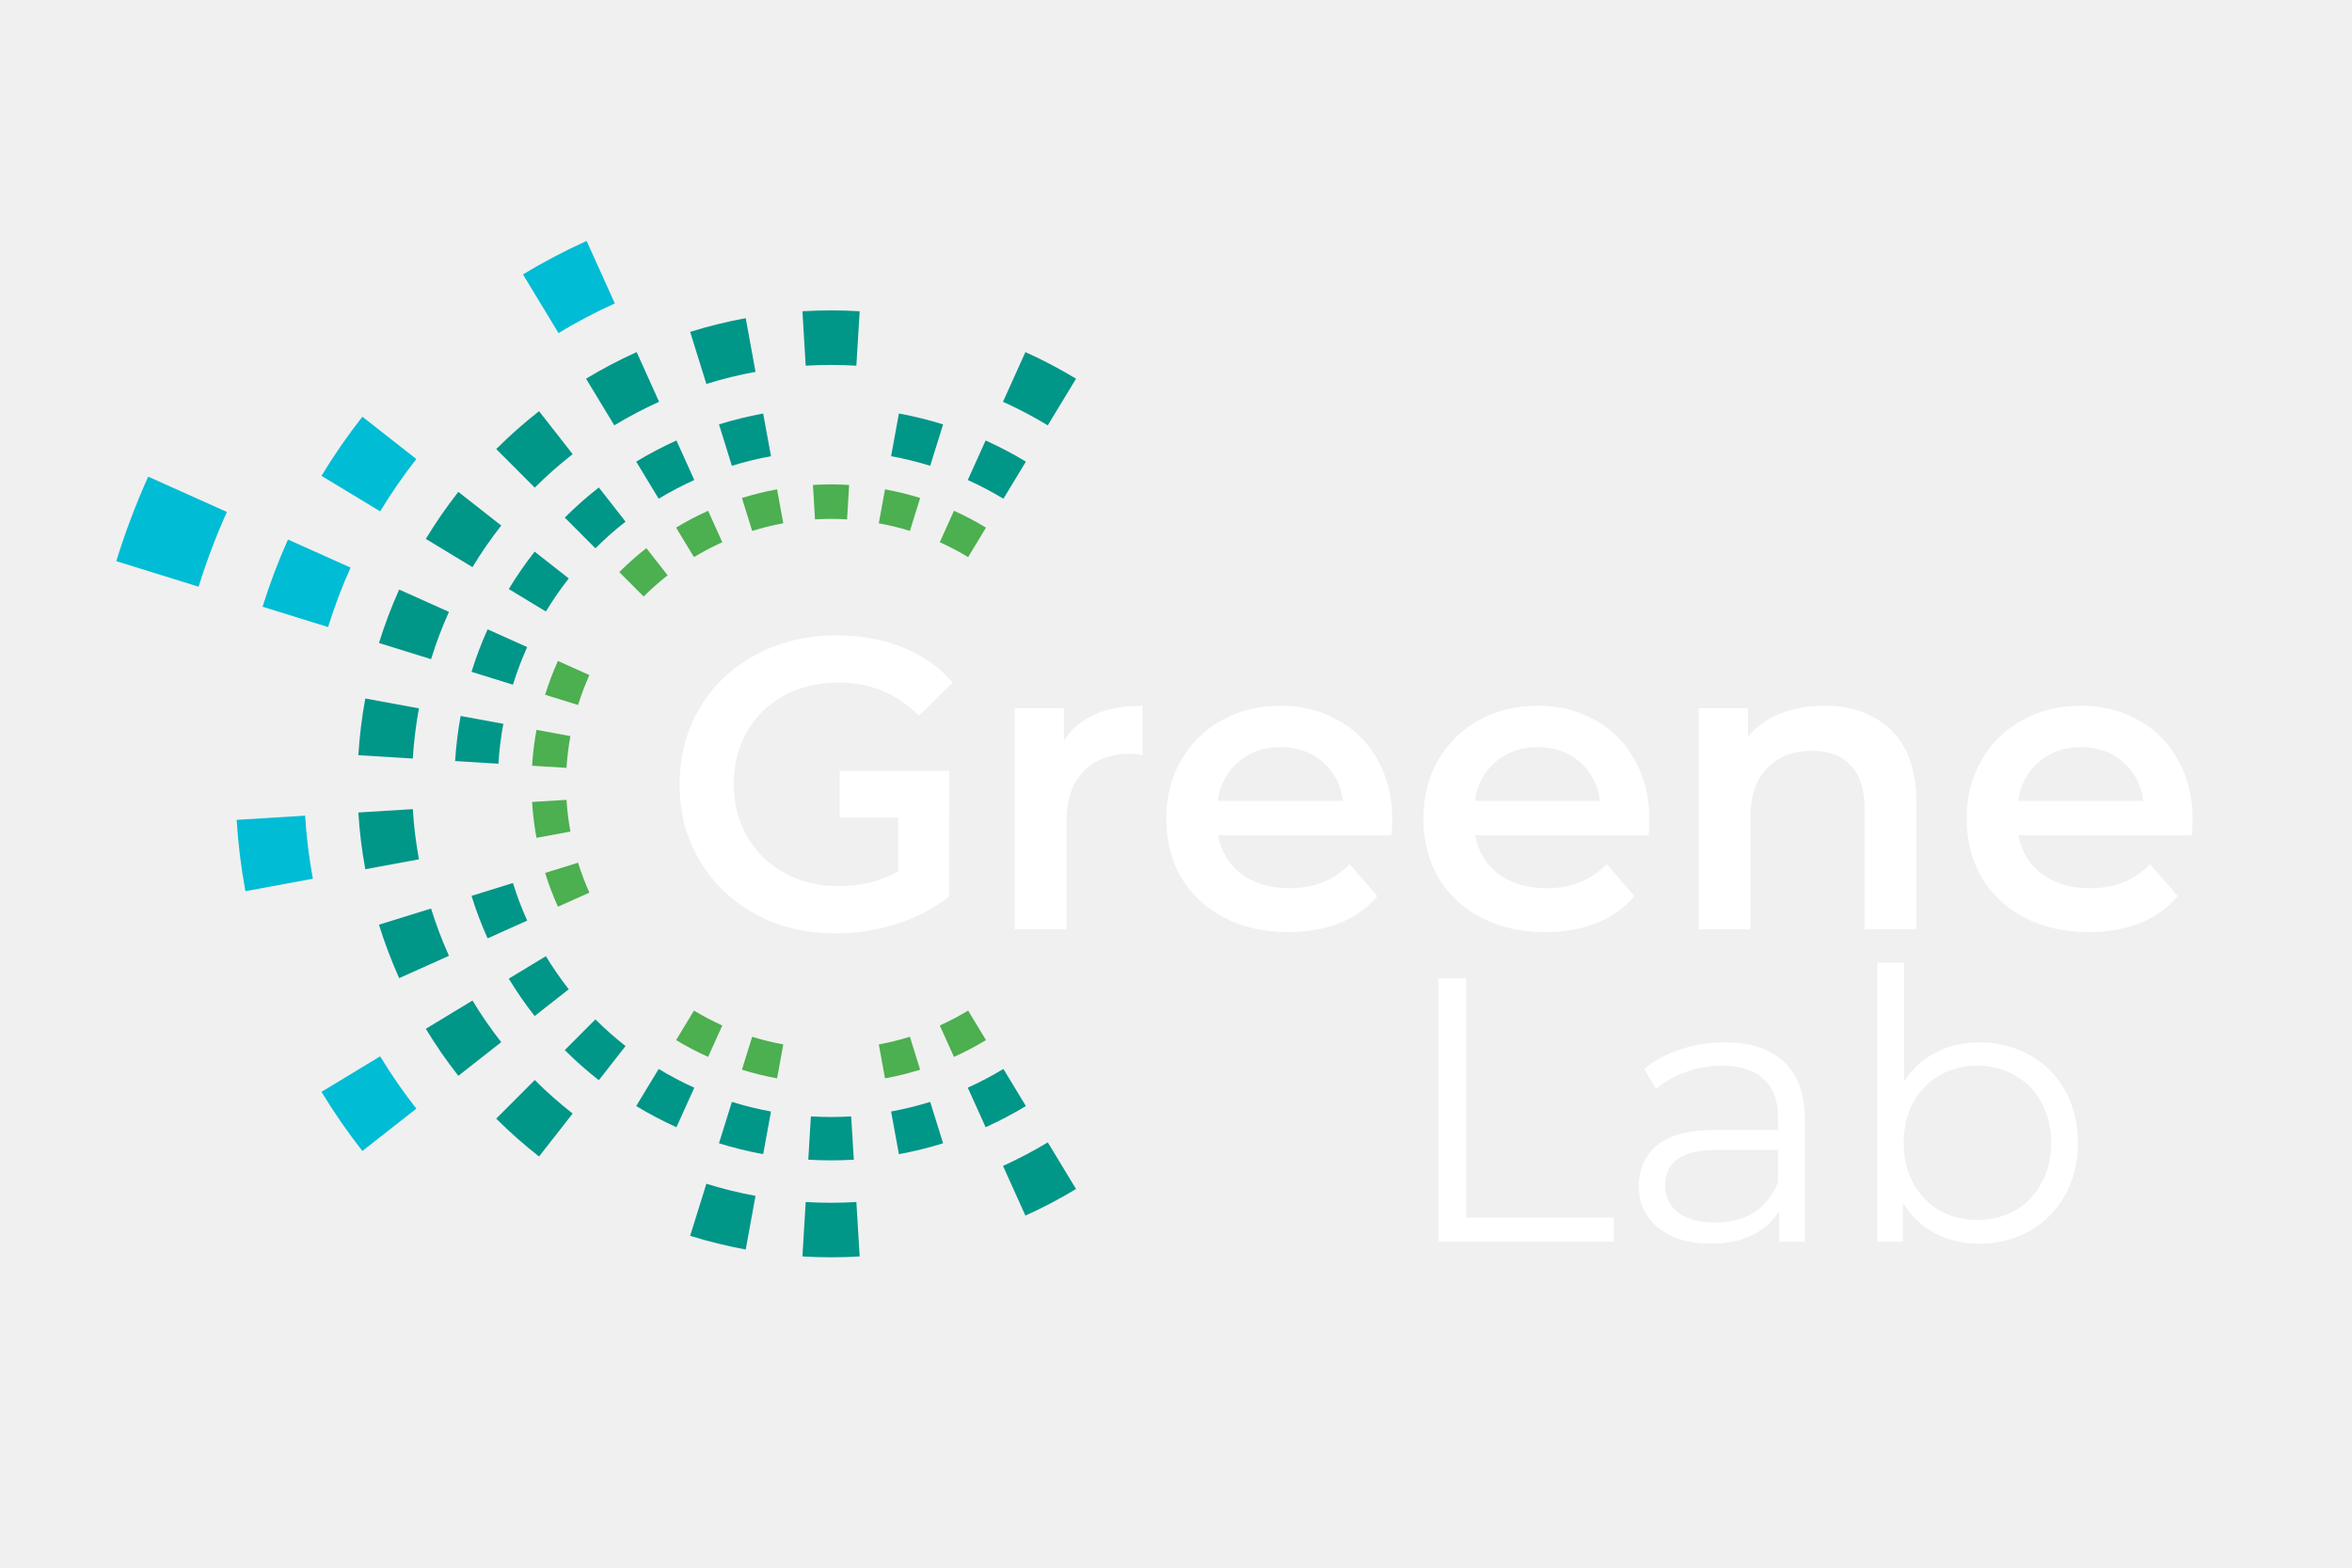
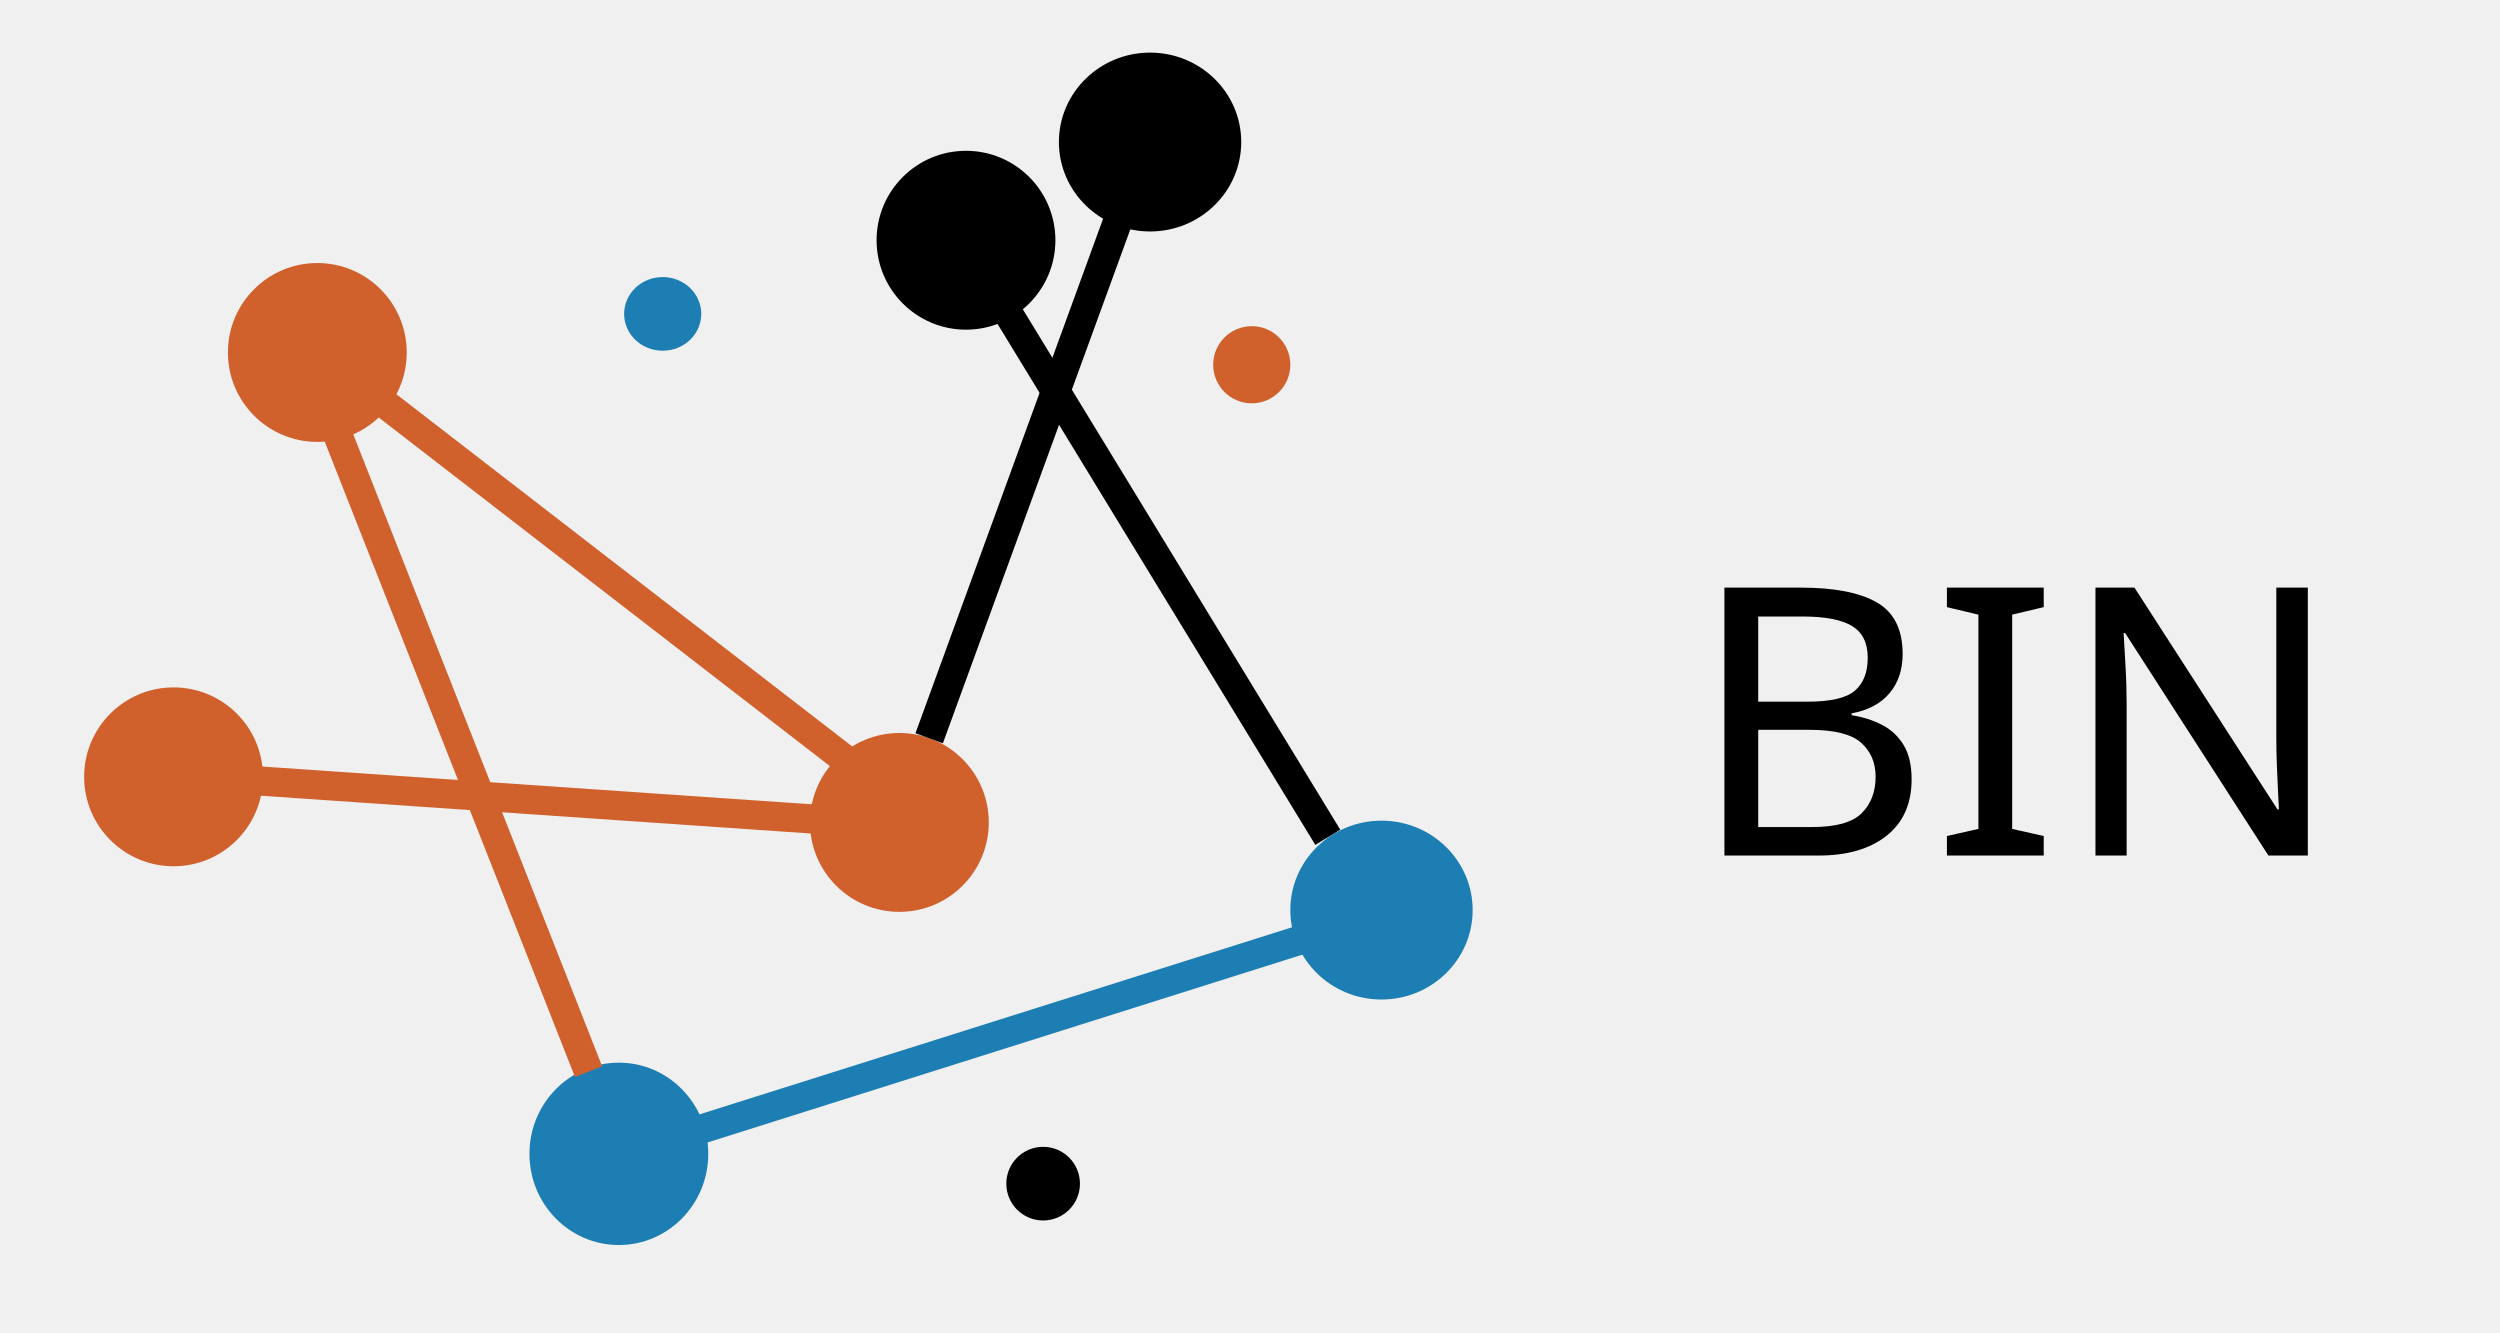
- <svg xmlns="http://www.w3.org/2000/svg" viewBox="-75 -50 150 100">
-   <style>
-     .ring,
-     .text {
-       animation-duration: 2s;
-       animation-timing-function: ease;
-       animation-fill-mode: forwards;
-     }
-     #ring_1 {
-       animation-name: ring_1;
-     }
-     #ring_2 {
-       animation-name: ring_2;
-     }
-     #ring_3 {
-       animation-name: ring_3;
-     }
-     #ring_4 {
-       animation-name: ring_4;
-     }
-     #ring_5 {
-       animation-name: ring_5;
-     }
-     @keyframes ring_1 {
-       0% {
-         opacity: 0;
-         transform: rotate(-10deg);
-       }
-       40% {
-         opacity: 0;
-         transform: rotate(-10deg);
-       }
-       80% {
-         opacity: 1;
-         transform: rotate(0deg);
-       }
-     }
-     @keyframes ring_2 {
-       0% {
-         opacity: 0;
-         transform: rotate(30deg);
-       }
-       30% {
-         opacity: 0;
-         transform: rotate(30deg);
-       }
-       70% {
-         opacity: 1;
-         transform: rotate(0deg);
-       }
-     }
-     @keyframes ring_3 {
-       0% {
-         opacity: 0;
-         transform: rotate(-50deg);
-       }
-       20% {
-         opacity: 0;
-         transform: rotate(-50deg);
-       }
-       60% {
-         opacity: 1;
-         transform: rotate(0deg);
-       }
-     }
-     @keyframes ring_4 {
-       0% {
-         opacity: 0;
-         transform: rotate(70deg);
-       }
-       10% {
-         opacity: 0;
-         transform: rotate(70deg);
-       }
-       50% {
-         opacity: 1;
-         transform: rotate(0deg);
-       }
-     }
-     @keyframes ring_5 {
-       0% {
-         opacity: 0;
-         transform: rotate(-90deg);
-       }
-       40% {
-         opacity: 1;
-         transform: rotate(0deg);
-       }
-     }
-     #text_1 {
-       animation-name: text_1;
-     }
-     #text_2 {
-       animation-name: text_2;
-     }
-     @keyframes text_1 {
-       0% {
-         opacity: 0;
-       }
-       50% {
-         opacity: 0;
-       }
-       100% {
-         opacity: 1;
-       }
-     }
-     @keyframes text_2 {
-       0% {
-         opacity: 0;
-       }
-       50% {
-         opacity: 0;
-       }
-       100% {
-         opacity: 1;
-       }
-     }
-   </style>
-   <g transform="translate(-22,0)">
-     <g class="ring" id="ring_1">
-       <path fill="none" stroke="#00bcd4" stroke-width="5.5" transform="scale(1)" d="           M -41.04 -18.47 A 45.00 45.00 0 0 0 -42.96 -13.39         " />
-     </g>
-     <g class="ring" id="ring_2">
-       <path fill="none" stroke="#00bcd4" stroke-width="5.5" transform="scale(0.7952707)" d="           M -18.47 -41.04 A 45.00 45.00 0 0 0 -23.28 -38.51           M -35.42 -27.75 A 45.00 45.00 0 0 0 -38.51 -23.28           M -41.04 -18.47 A 45.00 45.00 0 0 0 -42.96 -13.39           M -44.92 2.72 A 45.00 45.00 0 0 0 -44.26 8.11           M -38.51 23.28 A 45.00 45.00 0 0 0 -35.42 27.75         " />
-     </g>
-     <g class="ring" id="ring_3">
-       <path fill="none" stroke="#009688" stroke-width="5.5" transform="scale(0.6324555)" d="           M 23.28 -38.51 A 45.00 45.00 0 0 0 18.47 -41.04           M 2.72 -44.92 A 45.00 45.00 0 0 0 -2.72 -44.92           M -8.11 -44.26 A 45.00 45.00 0 0 0 -13.39 -42.96           M -18.47 -41.04 A 45.00 45.00 0 0 0 -23.28 -38.51           M -27.75 -35.42 A 45.00 45.00 0 0 0 -31.82 -31.82           M -35.42 -27.75 A 45.00 45.00 0 0 0 -38.51 -23.28           M -41.04 -18.47 A 45.00 45.00 0 0 0 -42.96 -13.39           M -44.26 -8.11 A 45.00 45.00 0 0 0 -44.92 -2.72           M -44.92 2.72 A 45.00 45.00 0 0 0 -44.26 8.11           M -42.96 13.39 A 45.00 45.00 0 0 0 -41.04 18.47           M -38.51 23.28 A 45.00 45.00 0 0 0 -35.42 27.75           M -31.82 31.82 A 45.00 45.00 0 0 0 -27.75 35.42           M -13.39 42.96 A 45.00 45.00 0 0 0 -8.11 44.26           M -2.72 44.92 A 45.00 45.00 0 0 0 2.72 44.92           M 18.47 41.04 A 45.00 45.00 0 0 0 23.28 38.51         " />
-     </g>
-     <g class="ring" id="ring_4">
-       <path fill="none" stroke="#009688" stroke-width="5.5" transform="scale(0.5029734)" d="           M 23.28 -38.51 A 45.00 45.00 0 0 0 18.47 -41.04           M 13.39 -42.96 A 45.00 45.00 0 0 0 8.11 -44.26           M -8.11 -44.26 A 45.00 45.00 0 0 0 -13.39 -42.96           M -18.47 -41.04 A 45.00 45.00 0 0 0 -23.28 -38.51           M -27.75 -35.42 A 45.00 45.00 0 0 0 -31.82 -31.82           M -35.42 -27.75 A 45.00 45.00 0 0 0 -38.51 -23.28           M -41.04 -18.47 A 45.00 45.00 0 0 0 -42.96 -13.39           M -44.26 -8.11 A 45.00 45.00 0 0 0 -44.92 -2.72           M -42.96 13.39 A 45.00 45.00 0 0 0 -41.04 18.47           M -38.51 23.28 A 45.00 45.00 0 0 0 -35.42 27.75           M -31.82 31.82 A 45.00 45.00 0 0 0 -27.75 35.42           M -23.28 38.51 A 45.00 45.00 0 0 0 -18.47 41.04           M -13.39 42.96 A 45.00 45.00 0 0 0 -8.11 44.26           M -2.72 44.92 A 45.00 45.00 0 0 0 2.72 44.92           M 8.11 44.26 A 45.00 45.00 0 0 0 13.39 42.96           M 18.47 41.04 A 45.00 45.00 0 0 0 23.28 38.51         " />
-     </g>
-     <g class="ring" id="ring_5">
-       <path fill="none" stroke="#4caf50" stroke-width="5.5" transform="scale(0.4)" d="           M 23.28 -38.51 A 45.00 45.00 0 0 0 18.47 -41.04           M 13.39 -42.96 A 45.00 45.00 0 0 0 8.11 -44.26           M 2.72 -44.92 A 45.00 45.00 0 0 0 -2.72 -44.92           M -8.11 -44.26 A 45.00 45.00 0 0 0 -13.39 -42.96           M -18.47 -41.04 A 45.00 45.00 0 0 0 -23.28 -38.51           M -27.75 -35.42 A 45.00 45.00 0 0 0 -31.82 -31.82           M -41.04 -18.47 A 45.00 45.00 0 0 0 -42.96 -13.39           M -44.26 -8.11 A 45.00 45.00 0 0 0 -44.92 -2.72           M -44.92 2.72 A 45.00 45.00 0 0 0 -44.26 8.11           M -42.96 13.39 A 45.00 45.00 0 0 0 -41.04 18.47           M -23.28 38.51 A 45.00 45.00 0 0 0 -18.47 41.04           M -13.39 42.96 A 45.00 45.00 0 0 0 -8.11 44.26           M 8.11 44.26 A 45.00 45.00 0 0 0 13.39 42.96           M 18.47 41.04 A 45.00 45.00 0 0 0 23.28 38.51         " />
-     </g>
-   </g>
-   <g class="text" id="text_1">
-     <g aria-label="Greene" transform="translate(16.5,0) scale(1.65)" fill="#ffffff">
-       <path d="M -23 -0.5 H -18.771 v 1.8 H -23 z" />
-       <path d="M -20.739,-0.108 H -18.771 V 4.356 Q -19.635,5.044 -20.787,5.412 -21.939,5.78 -23.155,5.78 -24.867,5.78 -26.243,5.044 -27.619,4.292 -28.403,2.98 -29.187,1.668 -29.187,0.02 -29.187,-1.628 -28.403,-2.94 -27.619,-4.252 -26.243,-4.988 -24.851,-5.74 -23.123,-5.74 -21.715,-5.74 -20.563,-5.276 -19.411,-4.812 -18.627,-3.916 L -19.939,-2.636 Q -21.219,-3.916 -23.027,-3.916 -24.211,-3.916 -25.139,-3.42 -26.051,-2.924 -26.579,-2.028 -27.091,-1.132 -27.091,0.02 -27.091,1.14 -26.579,2.036 -26.051,2.932 -25.139,3.444 -24.211,3.956 -23.043,3.956 -21.731,3.956 -20.739,3.38 Z" />
-       <path d="M -14.331,-1.676 Q -13.467,-3.02 -11.291,-3.02 V -1.116 Q -11.547,-1.164 -11.755,-1.164 -12.923,-1.164 -13.579,-0.476 -14.235,0.196 -14.235,1.476 V 5.62 H -16.235 V -2.924 H -14.331 Z" />
-       <path d="M -1.64,1.396 Q -1.64,1.604 -1.672,1.988 H -8.376 Q -8.2,2.932 -7.464,3.492 -6.712,4.036 -5.608,4.036 -4.2,4.036 -3.288,3.108 L -2.216,4.34 Q -2.792,5.028 -3.672,5.38 -4.552,5.732 -5.656,5.732 -7.064,5.732 -8.136,5.172 -9.208,4.612 -9.8,3.62 -10.376,2.612 -10.376,1.348 -10.376,0.1 -9.816,-0.892 -9.24,-1.9 -8.232,-2.46 -7.224,-3.02 -5.96,-3.02 -4.712,-3.02 -3.736,-2.46 -2.744,-1.916 -2.2,-0.908 -1.64,0.084 -1.64,1.396 Z M -5.96,-1.42 Q -6.92,-1.42 -7.592,-0.844 -8.248,-0.284 -8.392,0.66 H -3.544 Q -3.672,-0.268 -4.328,-0.844 -4.984,-1.42 -5.96,-1.42 Z" />
-       <path d="M 8.297,1.396 Q 8.297,1.604 8.265,1.988 H 1.561 Q 1.737,2.932 2.473,3.492 3.225,4.036 4.329,4.036 5.737,4.036 6.649,3.108 L 7.721,4.34 Q 7.145,5.028 6.265,5.38 5.385,5.732 4.281,5.732 2.873,5.732 1.801,5.172 0.729,4.612 0.137,3.62 -0.439,2.612 -0.439,1.348 -0.439,0.1 0.121,-0.892 0.697,-1.9 1.705,-2.46 2.713,-3.02 3.977,-3.02 5.225,-3.02 6.201,-2.46 7.193,-1.916 7.737,-0.908 8.297,0.084 8.297,1.396 Z M 3.977,-1.42 Q 3.017,-1.42 2.345,-0.844 1.689,-0.284 1.545,0.66 H 6.393 Q 6.265,-0.268 5.609,-0.844 4.953,-1.42 3.977,-1.42 Z" />
-       <path d="M 15.051,-3.02 Q 16.667,-3.02 17.643,-2.076 18.619,-1.132 18.619,0.724 V 5.62 H 16.619 V 0.98 Q 16.619,-0.14 16.091,-0.7 15.563,-1.276 14.587,-1.276 13.483,-1.276 12.843,-0.604 12.203,0.052 12.203,1.3 V 5.62 H 10.203 V -2.924 H 12.107 V -1.82 Q 12.603,-2.412 13.355,-2.716 14.107,-3.02 15.051,-3.02 Z" />
-       <path d="M 29.297,1.396 Q 29.297,1.604 29.265,1.988 H 22.561 Q 22.737,2.932 23.473,3.492 24.225,4.036 25.329,4.036 26.737,4.036 27.649,3.108 L 28.721,4.34 Q 28.145,5.028 27.265,5.38 26.385,5.732 25.281,5.732 23.873,5.732 22.801,5.172 21.729,4.612 21.137,3.62 20.561,2.612 20.561,1.348 20.561,0.1 21.121,-0.892 21.697,-1.9 22.705,-2.46 23.713,-3.02 24.977,-3.02 26.225,-3.02 27.201,-2.46 28.193,-1.916 28.737,-0.908 29.297,0.084 29.297,1.396 Z M 24.977,-1.42 Q 24.017,-1.42 23.345,-0.844 22.689,-0.284 22.545,0.66 H 27.393 Q 27.265,-0.268 26.609,-0.844 25.953,-1.42 24.977,-1.42 Z" />
-     </g>
-   </g>
-   <g class="text" id="text_2">
-     <g aria-label="Lab" transform="translate(37.15,21) scale(1.5)" fill="#ffffff">
-       <path d="M -13.613,-5.727 H -12.429 V 4.449 H -6.157 V 5.473 H -13.613 Z" />
-       <path d="M -1.44,-3.007 Q 0.208,-3.007 1.088,-2.175 1.968,-1.359 1.968,0.257 V 5.473 H 0.88 V 4.161 Q 0.496,4.817 -0.256,5.185 -0.992,5.553 -2.016,5.553 -3.424,5.553 -4.256,4.881 -5.088,4.209 -5.088,3.105 -5.088,2.033 -4.32,1.377 -3.536,0.721 -1.84,0.721 H 0.832 V 0.209 Q 0.832,-0.879 0.224,-1.439 -0.384,-2.015 -1.552,-2.015 -2.352,-2.015 -3.088,-1.743 -3.824,-1.487 -4.352,-1.023 L -4.864,-1.871 Q -4.224,-2.415 -3.328,-2.703 -2.432,-3.007 -1.44,-3.007 Z M -1.84,4.657 Q -0.88,4.657 -0.192,4.225 0.496,3.777 0.832,2.945 V 1.569 H -1.808 Q -3.968,1.569 -3.968,3.073 -3.968,3.809 -3.408,4.241 -2.848,4.657 -1.84,4.657 Z" />
-       <path d="M 9.389,-3.007 Q 10.573,-3.007 11.533,-2.463 12.493,-1.935 13.037,-0.959 13.581,0.017 13.581,1.265 13.581,2.513 13.037,3.489 12.493,4.465 11.533,5.009 10.573,5.553 9.389,5.553 8.333,5.553 7.485,5.105 6.653,4.657 6.141,3.809 V 5.473 H 5.053 V -6.399 H 6.189 V -1.343 Q 6.717,-2.159 7.533,-2.575 8.365,-3.007 9.389,-3.007 Z M 9.309,4.545 Q 10.189,4.545 10.909,4.145 11.629,3.729 12.029,2.977 12.445,2.225 12.445,1.265 12.445,0.305 12.029,-0.447 11.629,-1.199 10.909,-1.599 10.189,-2.015 9.309,-2.015 8.413,-2.015 7.693,-1.599 6.989,-1.199 6.573,-0.447 6.173,0.305 6.173,1.265 6.173,2.225 6.573,2.977 6.989,3.729 7.693,4.145 8.413,4.545 9.309,4.545 Z" />
-     </g>
+ <svg xmlns="http://www.w3.org/2000/svg" width="713" height="380" overflow="hidden">
+   <defs>
+     <clipPath id="clip0">
+       <rect x="0" y="0" width="713" height="380" />
+     </clipPath>
+   </defs>
+   <g clip-path="url(#clip0)">
+     <rect x="0" y="0" width="713" height="380.089" fill="#FFFFFF" fill-opacity="0" />
+     <path d="M65 100.524C65 86.437 76.417 75.017 90.5 75.017 104.583 75.017 116 86.437 116 100.524 116 114.61 104.583 126.03 90.5 126.03 76.417 126.03 65 114.61 65 100.524Z" fill="#D0602C" fill-rule="evenodd" />
+     <path d="M24 221.552C24 207.465 35.417 196.046 49.5 196.046 63.583 196.046 75 207.465 75 221.552 75 235.638 63.583 247.058 49.5 247.058 35.417 247.058 24 235.638 24 221.552Z" fill="#D0602C" fill-rule="evenodd" />
+     <path d="M231 234.555C231 220.468 242.417 209.049 256.5 209.049 270.583 209.049 282 220.468 282 234.555 282 248.641 270.583 260.061 256.5 260.061 242.417 260.061 231 248.641 231 234.555Z" fill="#D0602C" fill-rule="evenodd" />
+     <path d="M368 259.561C368 245.474 379.641 234.055 394 234.055 408.359 234.055 420 245.474 420 259.561 420 273.647 408.359 285.067 394 285.067 379.641 285.067 368 273.647 368 259.561Z" fill="#1D7EB3" fill-rule="evenodd" />
+     <path d="M151 329.077C151 314.714 162.417 303.071 176.5 303.071 190.583 303.071 202 314.714 202 329.077 202 343.44 190.583 355.083 176.5 355.083 162.417 355.083 151 343.44 151 329.077Z" fill="#1D7EB3" fill-rule="evenodd" />
+     <path d="M302 40.509C302 26.423 313.641 15.004 328 15.004 342.359 15.004 354 26.423 354 40.509 354 54.596 342.359 66.015 328 66.015 313.641 66.015 302 54.596 302 40.509Z" fill-rule="evenodd" />
+     <path d="M250 68.516C250 54.429 261.417 43.01 275.5 43.01 289.583 43.01 301 54.429 301 68.516 301 82.603 289.583 94.022 275.5 94.022 261.417 94.022 250 82.603 250 68.516Z" fill-rule="evenodd" />
+     <path d="M178 89.521C178 83.721 182.925 79.019 189 79.019 195.075 79.019 200 83.721 200 89.521 200 95.321 195.075 100.023 189 100.023 182.925 100.023 178 95.321 178 89.521Z" fill="#1D7EB3" fill-rule="evenodd" />
+     <path d="M346 104.024C346 97.948 350.925 93.022 357 93.022 363.075 93.022 368 97.948 368 104.024 368 110.101 363.075 115.027 357 115.027 350.925 115.027 346 110.101 346 104.024Z" fill="#D0602C" fill-rule="evenodd" />
+     <path d="M287 337.579C287 331.779 291.701 327.076 297.5 327.076 303.299 327.076 308 331.779 308 337.579 308 343.379 303.299 348.081 297.5 348.081 291.701 348.081 287 343.379 287 337.579Z" fill-rule="evenodd" />
+     <path d="M107 113.026 249.154 222.866" stroke="#D0602C" stroke-width="8.331" stroke-miterlimit="8" fill="none" fill-rule="evenodd" />
+     <path d="M64 222.052 239.334 234.104" stroke="#D0602C" stroke-width="8.331" stroke-miterlimit="8" fill="none" fill-rule="evenodd" />
+     <path d="M0 0 194.909 61.531" stroke="#1D7EB3" stroke-width="8.331" stroke-miterlimit="8" fill="none" fill-rule="evenodd" transform="matrix(1 0 0 -1.00023 195 323.607)" />
+     <path d="M0 0 54.902 150.501" stroke="#000000" stroke-width="8.331" stroke-miterlimit="8" fill="none" fill-rule="evenodd" transform="matrix(-1 0 0 1.00023 319.902 60.0141)" />
+     <path d="M280 77.018 378.688 238.794" stroke="#000000" stroke-width="8.331" stroke-miterlimit="8" fill="none" fill-rule="evenodd" />
+     <path d="M92 113.026 167.856 305.631" stroke="#D0602C" stroke-width="8.331" stroke-miterlimit="8" fill="none" fill-rule="evenodd" />
+     <text font-family="Calisto MT,Calisto MT_MSFontService,sans-serif" font-weight="400" font-size="107" transform="matrix(1 0 0 1.00023 481.428 244)">BIN</text>
  </g>
</svg>
